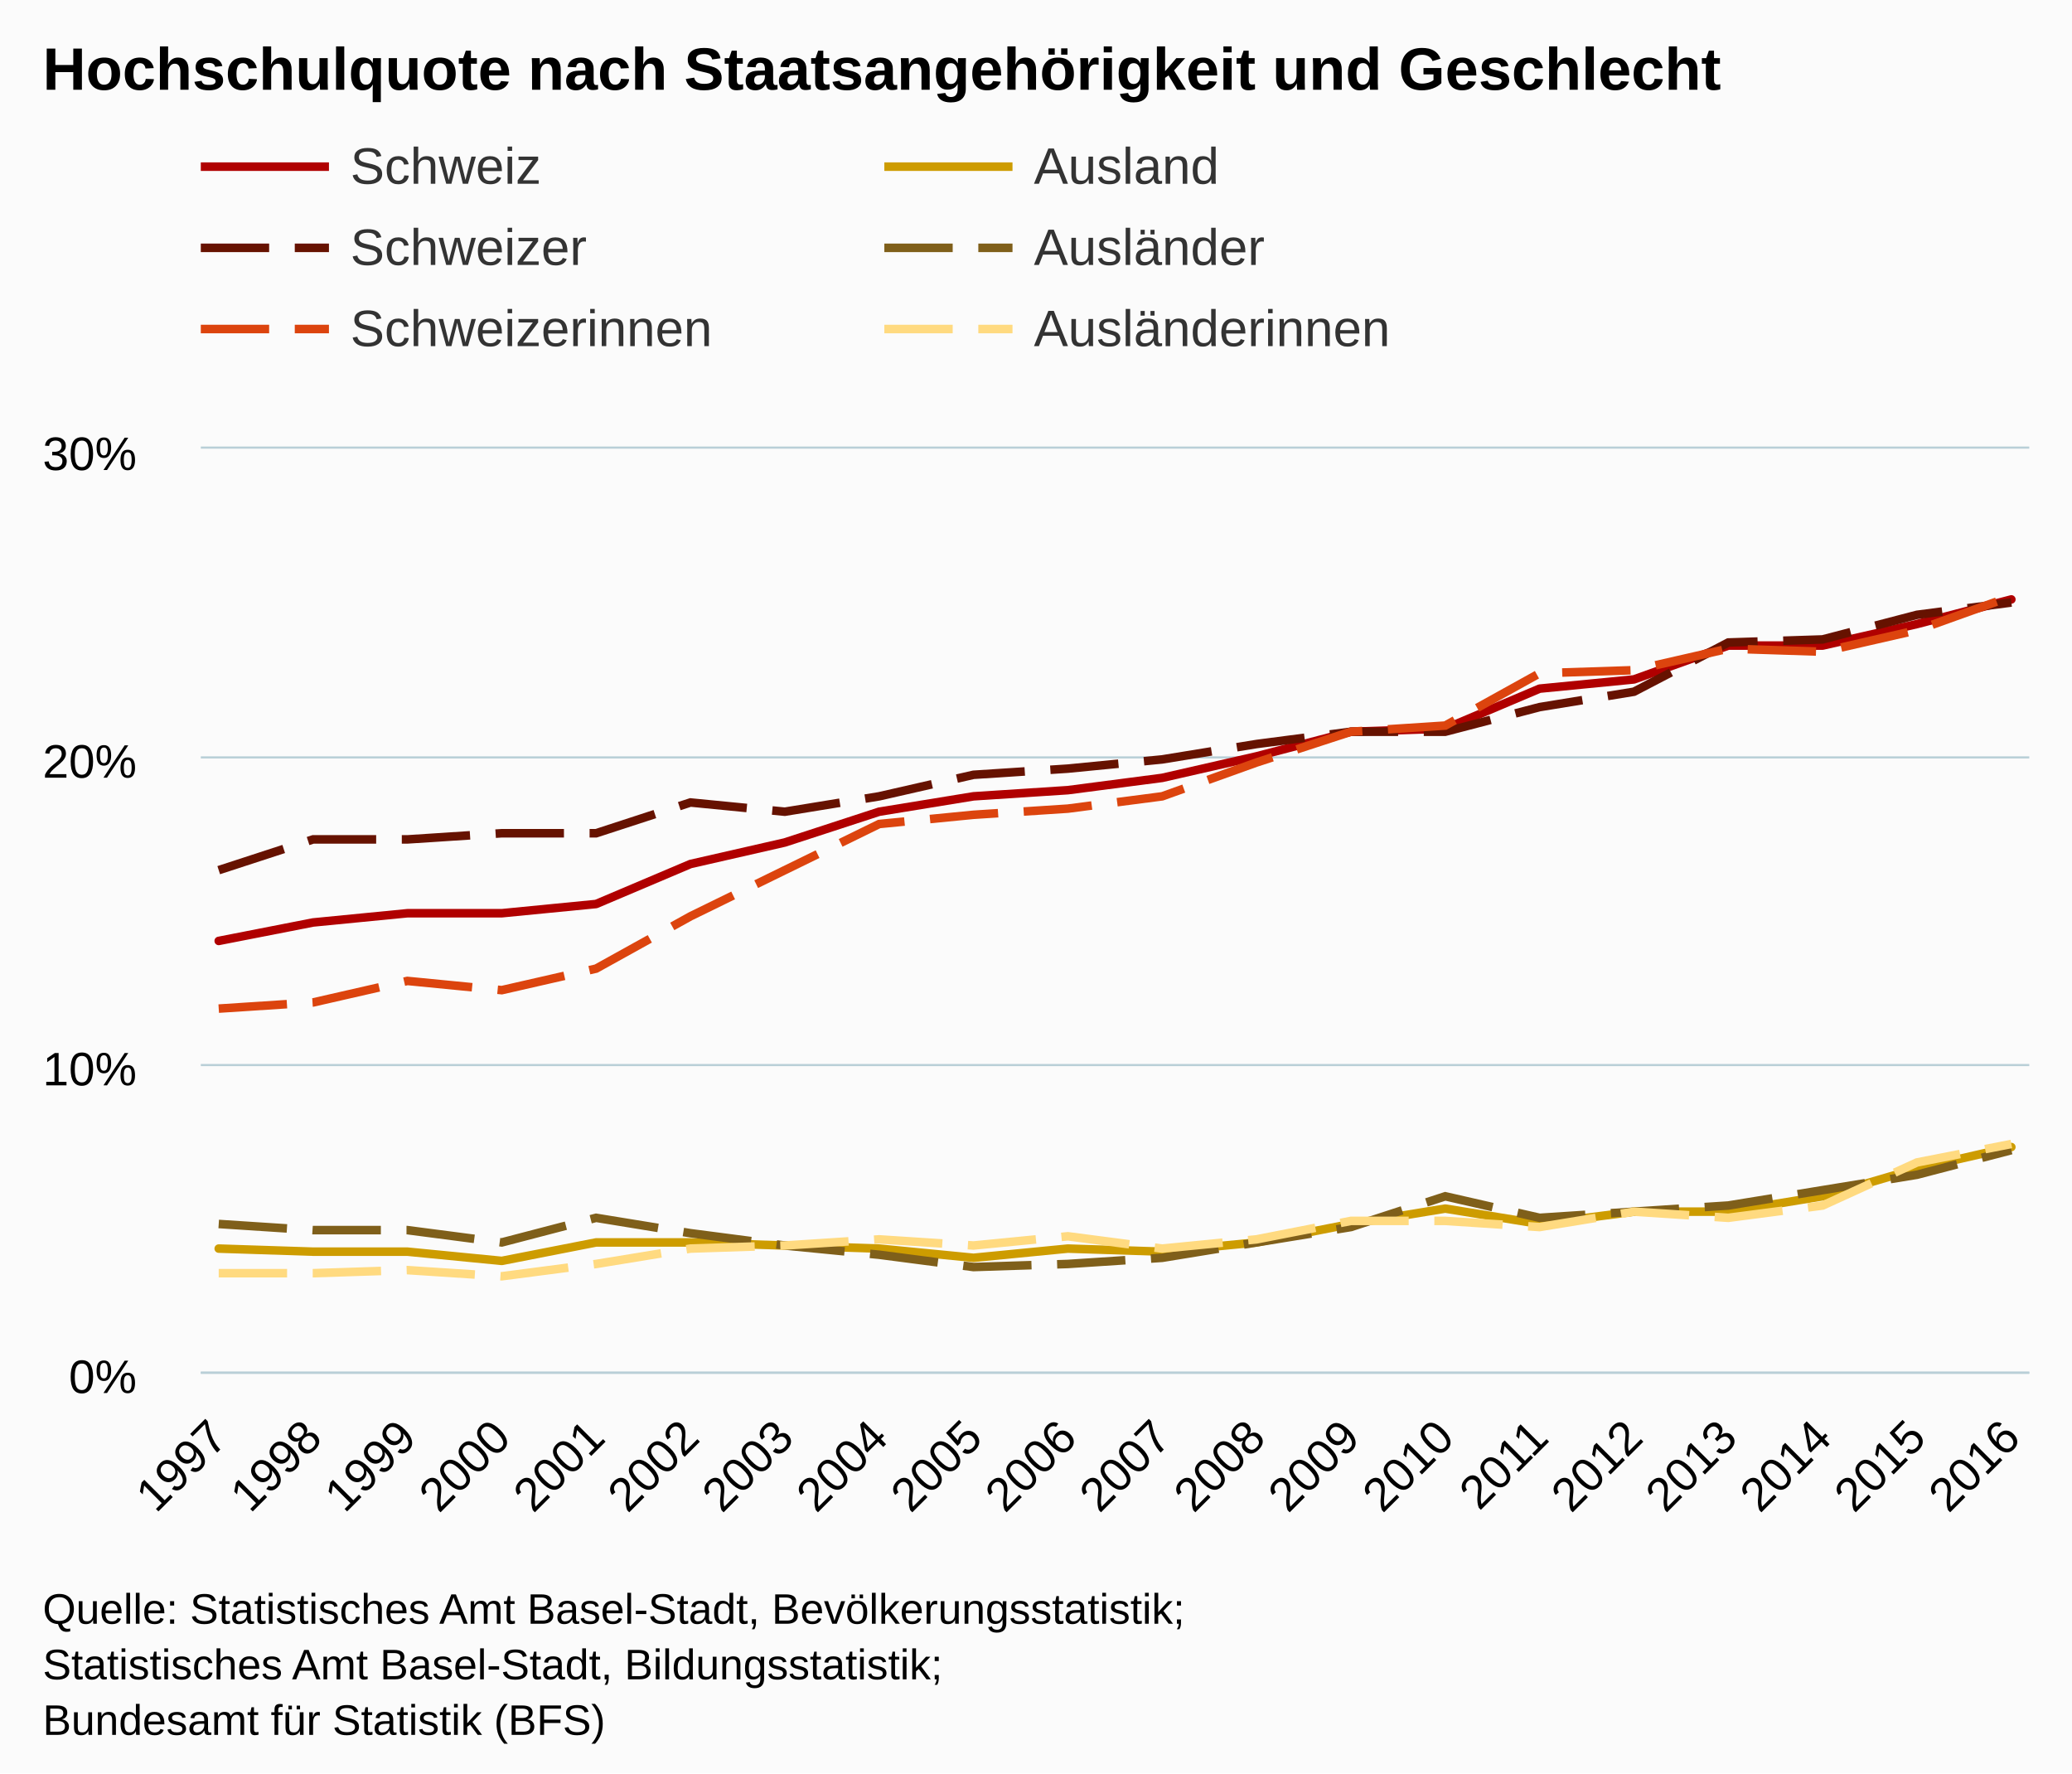
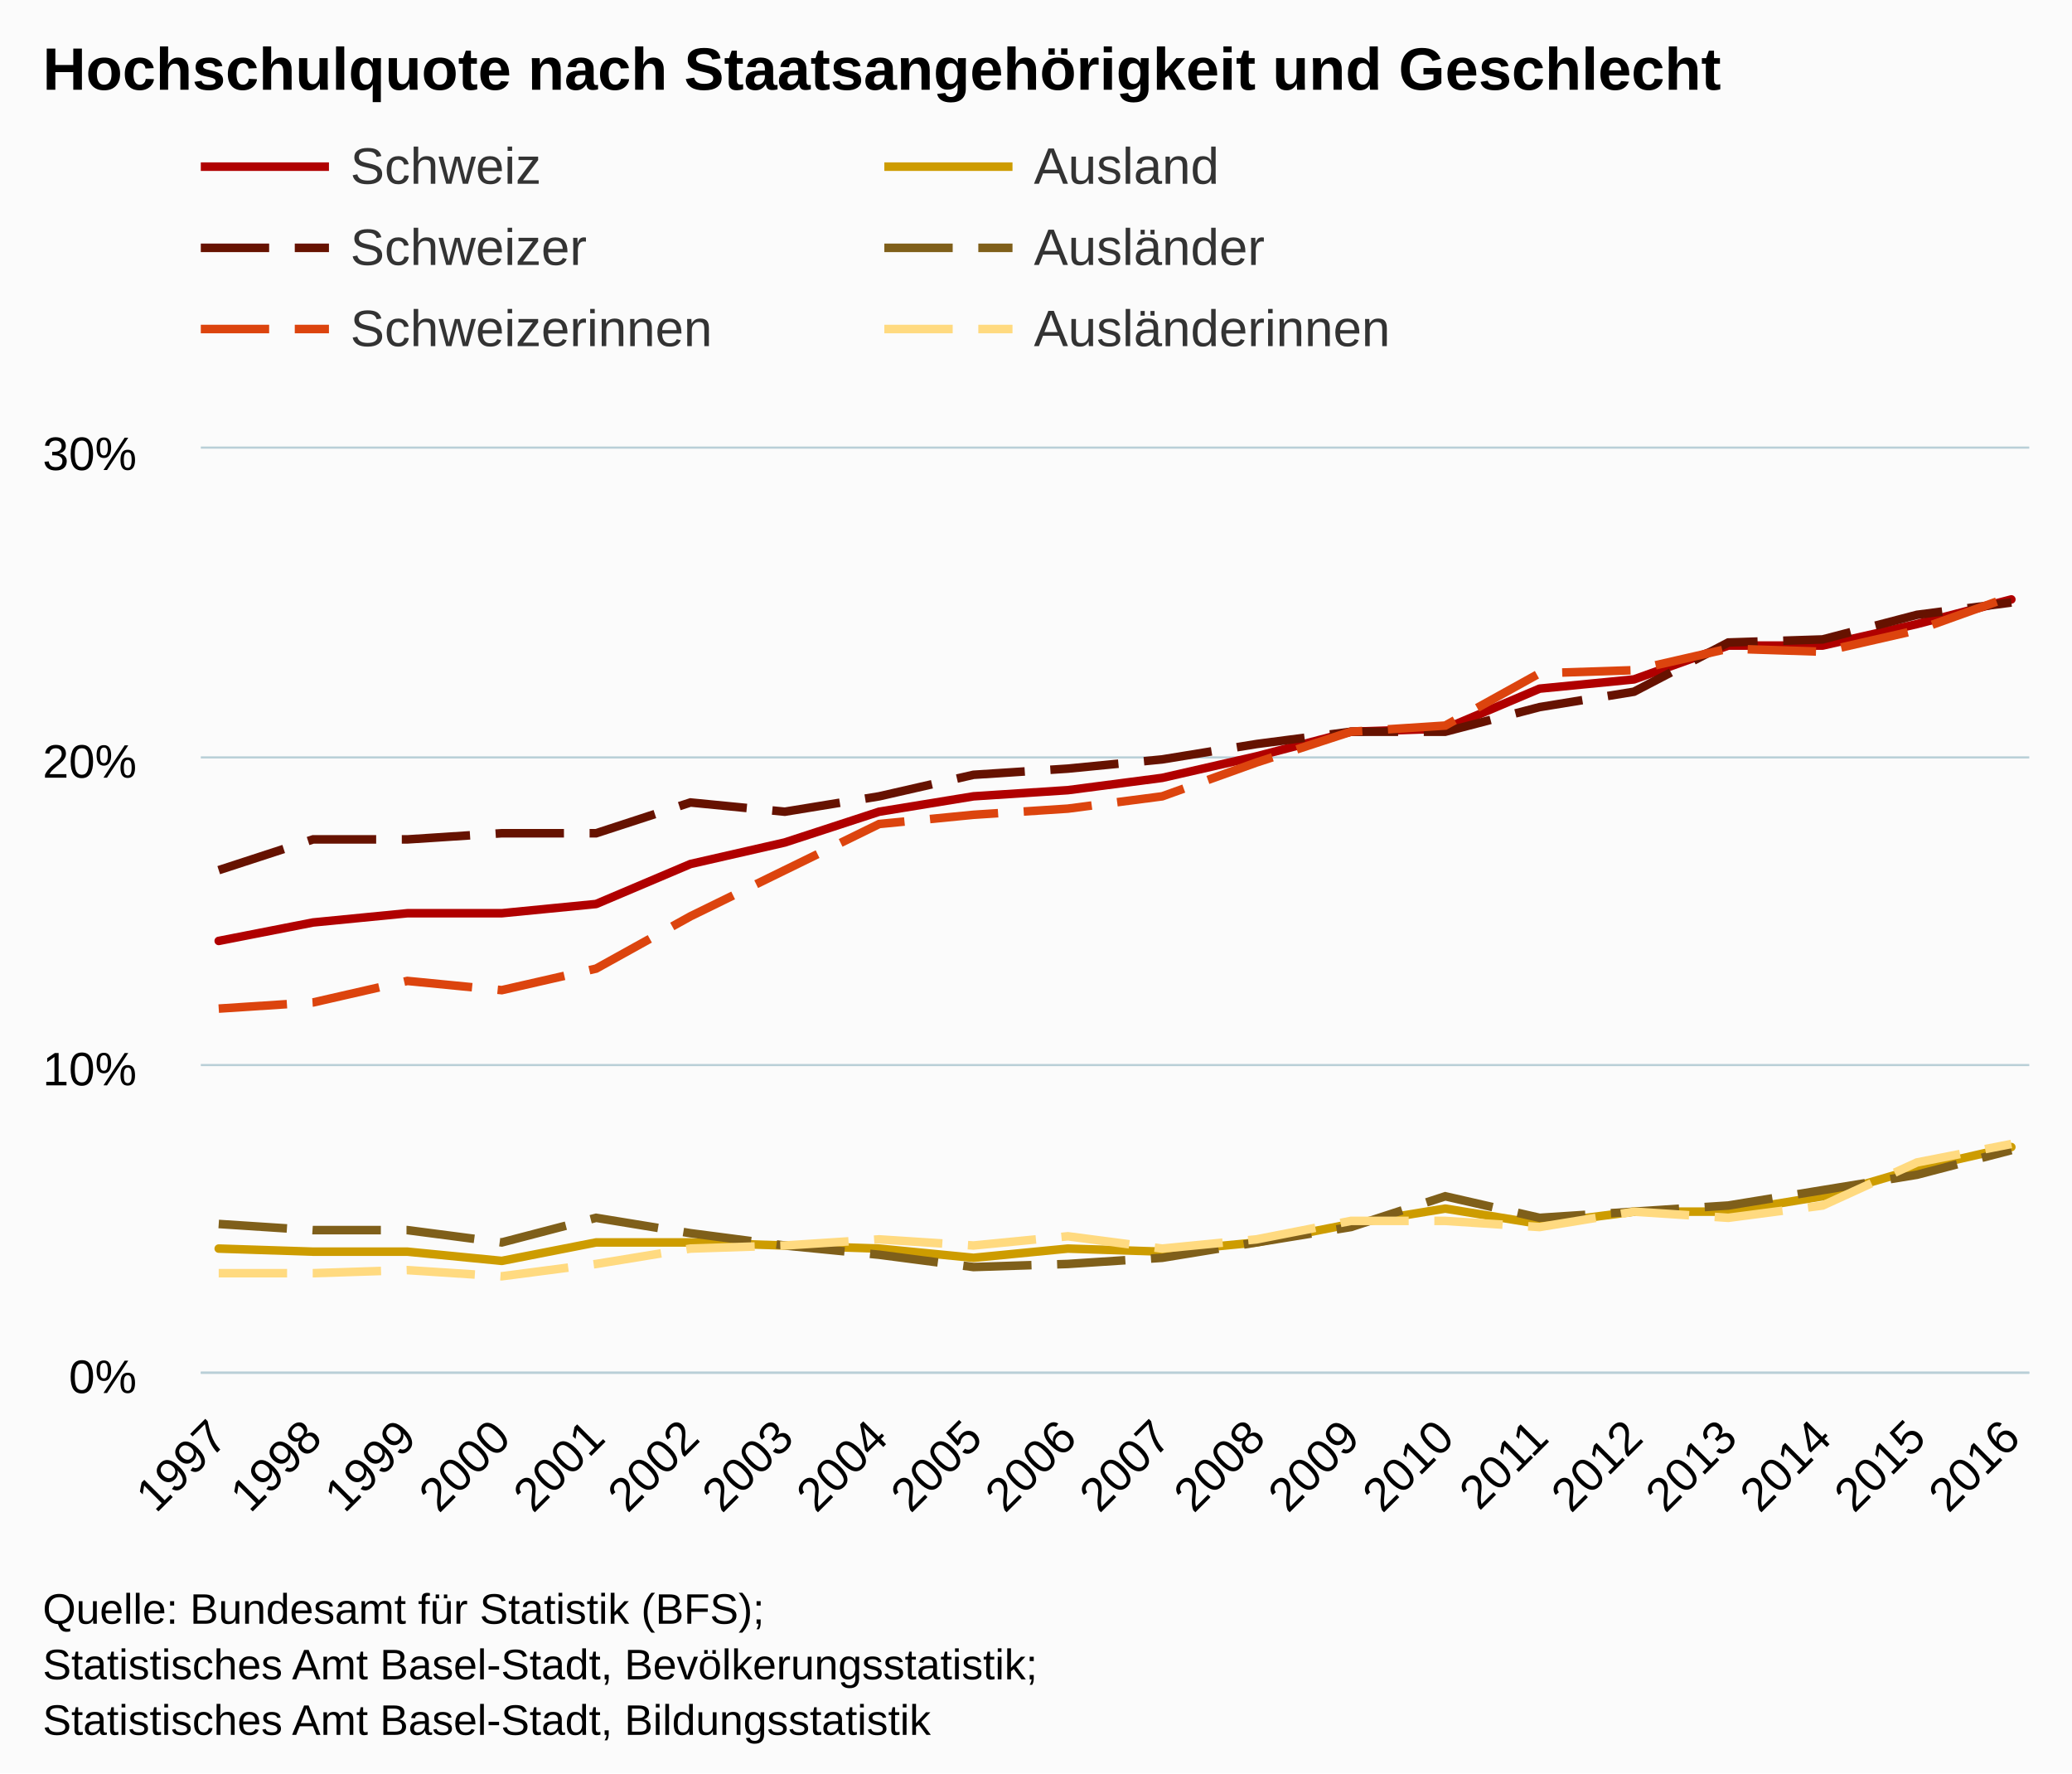
<svg xmlns="http://www.w3.org/2000/svg" version="1.1" class="highcharts-root" style="font-family:arial;font-size:12px;" viewBox="0 0 485 415">
  <defs>
    <clipPath>
      <rect x="0" y="0" width="428" height="216" fill="none" />
    </clipPath>
    <clipPath id="a">
      <rect x="0" y="0" width="428" height="216" fill="none" />
    </clipPath>
  </defs>
  <rect fill="#fbfbfb" class="highcharts-background" x="0" y="0" width="485" height="415" rx="0" ry="0" />
  <rect fill="none" class="highcharts-plot-background" x="47" y="105" width="428" height="216" />
  <g class="highcharts-pane-group" />
  <g class="highcharts-grid highcharts-xaxis-grid ">
    <path fill="none" class="highcharts-grid-line" d="M 50.5 105 L 50.5 321" opacity="1" />
    <path fill="none" class="highcharts-grid-line" d="M 72.5 105 L 72.5 321" opacity="1" />
    <path fill="none" class="highcharts-grid-line" d="M 94.5 105 L 94.5 321" opacity="1" />
    <path fill="none" class="highcharts-grid-line" d="M 116.5 105 L 116.5 321" opacity="1" />
    <path fill="none" class="highcharts-grid-line" d="M 139.5 105 L 139.5 321" opacity="1" />
    <path fill="none" class="highcharts-grid-line" d="M 161.5 105 L 161.5 321" opacity="1" />
    <path fill="none" class="highcharts-grid-line" d="M 183.5 105 L 183.5 321" opacity="1" />
    <path fill="none" class="highcharts-grid-line" d="M 205.5 105 L 205.5 321" opacity="1" />
    <path fill="none" class="highcharts-grid-line" d="M 227.5 105 L 227.5 321" opacity="1" />
    <path fill="none" class="highcharts-grid-line" d="M 249.5 105 L 249.5 321" opacity="1" />
    <path fill="none" class="highcharts-grid-line" d="M 271.5 105 L 271.5 321" opacity="1" />
    <path fill="none" class="highcharts-grid-line" d="M 293.5 105 L 293.5 321" opacity="1" />
    <path fill="none" class="highcharts-grid-line" d="M 315.5 105 L 315.5 321" opacity="1" />
    <path fill="none" class="highcharts-grid-line" d="M 337.5 105 L 337.5 321" opacity="1" />
    <path fill="none" class="highcharts-grid-line" d="M 359.5 105 L 359.5 321" opacity="1" />
    <path fill="none" class="highcharts-grid-line" d="M 381.5 105 L 381.5 321" opacity="1" />
    <path fill="none" class="highcharts-grid-line" d="M 404.5 105 L 404.5 321" opacity="1" />
    <path fill="none" class="highcharts-grid-line" d="M 426.5 105 L 426.5 321" opacity="1" />
    <path fill="none" class="highcharts-grid-line" d="M 448.5 105 L 448.5 321" opacity="1" />
    <path fill="none" class="highcharts-grid-line" d="M 470.5 105 L 470.5 321" opacity="1" />
  </g>
  <g class="highcharts-grid highcharts-yaxis-grid ">
    <path fill="none" stroke="#B9CFD7" stroke-width="0.5" class="highcharts-grid-line" d="M 47 321.25 L 475 321.25" opacity="1" />
    <path fill="none" stroke="#B9CFD7" stroke-width="0.5" class="highcharts-grid-line" d="M 47 249.25 L 475 249.25" opacity="1" />
    <path fill="none" stroke="#B9CFD7" stroke-width="0.5" class="highcharts-grid-line" d="M 47 177.25 L 475 177.25" opacity="1" />
    <path fill="none" stroke="#B9CFD7" stroke-width="0.5" class="highcharts-grid-line" d="M 47 104.75 L 475 104.75" opacity="1" />
  </g>
  <rect fill="none" class="highcharts-plot-border" x="47" y="105" width="428" height="216" />
  <g class="highcharts-axis highcharts-xaxis ">
    <path fill="none" class="highcharts-axis-line" stroke="#B9CFD7" stroke-width="0.5" d="M 47 321.25 L 475 321.25" />
  </g>
  <g class="highcharts-axis highcharts-yaxis ">
    <path fill="none" class="highcharts-axis-line" d="M 47 105 L 47 321" />
  </g>
  <g class="highcharts-series-group">
    <g class="highcharts-series highcharts-series-0 highcharts-line-series highcharts-color-undefined " transform="translate(47,105) scale(1 1)" clip-path="url(#a)">
      <path fill="none" d="M 4.196 115.2 L 26.281 110.88 L 48.365 108.72 L 70.45 108.72 L 92.535 106.56 L 114.619 97.2 L 136.704 92.16 L 158.788 84.96 L 180.873 81.36 L 202.958 79.92 L 225.042 77.04 L 247.127 72 L 269.212 66.24 L 291.296 65.52 L 313.381 56.16 L 335.465 54 L 357.55 46.08 L 379.635 46.08 L 401.719 41.04 L 423.804 35.28" class="highcharts-graph" stroke="#b00000" stroke-width="2" stroke-linejoin="round" stroke-linecap="round" />
    </g>
    <g class="highcharts-markers highcharts-series-0 highcharts-line-series highcharts-color-undefined " transform="translate(47,105) scale(1 1)" clip-path="none" />
    <g class="highcharts-series highcharts-series-1 highcharts-line-series highcharts-color-undefined " transform="translate(47,105) scale(1 1)" clip-path="url(#a)">
      <path fill="none" d="M 4.196 98.64 L 26.281 91.44 L 48.365 91.44 L 70.45 90 L 92.535 90 L 114.619 82.8 L 136.704 84.96 L 158.788 81.36 L 180.873 76.32 L 202.958 74.88 L 225.042 72.72 L 247.127 69.12 L 269.212 66.24 L 291.296 66.24 L 313.381 60.48 L 335.465 56.88 L 357.55 45.36 L 379.635 44.64 L 401.719 38.88 L 423.804 36" class="highcharts-graph" stroke="#661200" stroke-width="2" stroke-dasharray="16,6" />
    </g>
    <g class="highcharts-markers highcharts-series-1 highcharts-line-series highcharts-color-undefined " transform="translate(47,105) scale(1 1)" clip-path="none" />
    <g class="highcharts-series highcharts-series-2 highcharts-line-series highcharts-color-undefined " transform="translate(47,105) scale(1 1)" clip-path="url(#a)">
      <path fill="none" d="M 4.196 131.04 L 26.281 129.6 L 48.365 124.56 L 70.45 126.72 L 92.535 121.68 L 114.619 109.44 L 136.704 98.64 L 158.788 87.84 L 180.873 85.68 L 202.958 84.24 L 225.042 81.36 L 247.127 73.44 L 269.212 66.24 L 291.296 64.8 L 313.381 52.56 L 335.465 51.84 L 357.55 46.8 L 379.635 47.52 L 401.719 42.48 L 423.804 34.56" class="highcharts-graph" stroke="#dc440e" stroke-width="2" stroke-dasharray="16,6" />
    </g>
    <g class="highcharts-markers highcharts-series-2 highcharts-line-series highcharts-color-undefined " transform="translate(47,105) scale(1 1)" clip-path="none" />
    <g class="highcharts-series highcharts-series-3 highcharts-line-series highcharts-color-undefined " transform="translate(47,105) scale(1 1)" clip-path="url(#a)">
      <path fill="none" d="M 4.196 187.2 L 26.281 187.92 L 48.365 187.92 L 70.45 190.08 L 92.535 185.76 L 114.619 185.76 L 136.704 186.48 L 158.788 187.2 L 180.873 189.36 L 202.958 187.2 L 225.042 187.92 L 247.127 185.76 L 269.212 181.44 L 291.296 177.84 L 313.381 181.44 L 335.465 178.56 L 357.55 178.56 L 379.635 174.96 L 401.719 168.48 L 423.804 163.44" class="highcharts-graph" stroke="#cd9c00" stroke-width="2" stroke-linejoin="round" stroke-linecap="round" />
    </g>
    <g class="highcharts-markers highcharts-series-3 highcharts-line-series highcharts-color-undefined " transform="translate(47,105) scale(1 1)" clip-path="none" />
    <g class="highcharts-series highcharts-series-4 highcharts-line-series highcharts-color-undefined " transform="translate(47,105) scale(1 1)" clip-path="url(#a)">
      <path fill="none" d="M 4.196 181.44 L 26.281 182.88 L 48.365 182.88 L 70.45 185.76 L 92.535 180 L 114.619 183.6 L 136.704 186.48 L 158.788 188.64 L 180.873 191.52 L 202.958 190.8 L 225.042 189.36 L 247.127 185.76 L 269.212 182.16 L 291.296 174.96 L 313.381 180 L 335.465 178.56 L 357.55 177.12 L 379.635 173.52 L 401.719 169.92 L 423.804 164.16" class="highcharts-graph" stroke="#7f5f1a" stroke-width="2" stroke-dasharray="16,6" />
    </g>
    <g class="highcharts-markers highcharts-series-4 highcharts-line-series highcharts-color-undefined " transform="translate(47,105) scale(1 1)" clip-path="none" />
    <g class="highcharts-series highcharts-series-5 highcharts-line-series highcharts-color-undefined " transform="translate(47,105) scale(1 1)" clip-path="url(#a)">
      <path fill="none" d="M 4.196 192.96 L 26.281 192.96 L 48.365 192.24 L 70.45 193.68 L 92.535 190.8 L 114.619 187.2 L 136.704 186.48 L 158.788 185.04 L 180.873 186.48 L 202.958 184.32 L 225.042 187.2 L 247.127 185.04 L 269.212 180.72 L 291.296 180.72 L 313.381 182.16 L 335.465 178.56 L 357.55 180 L 379.635 177.12 L 401.719 167.04 L 423.804 162.72" class="highcharts-graph" stroke="#ffda80" stroke-width="2" stroke-dasharray="16,6" />
    </g>
    <g class="highcharts-markers highcharts-series-5 highcharts-line-series highcharts-color-undefined " transform="translate(47,105) scale(1 1)" clip-path="none" />
  </g>
  <text x="10" text-anchor="start" class="highcharts-title" style="color:#000000;font-size:14px;font-weight:bold;fill:#000000;" y="21">
    <tspan>Hochschulquote nach Staatsangehörigkeit und Geschlecht</tspan>
  </text>
  <g class="highcharts-legend" transform="translate(39,25)">
    <rect fill="none" class="highcharts-legend-box" rx="0" ry="0" x="0" y="0" width="316" height="68" visibility="visible" />
    <g>
      <g>
        <g class="highcharts-legend-item highcharts-line-series highcharts-color-undefined highcharts-series-0" transform="translate(8,3)">
          <path fill="none" d="M 0 11 L 30 11" class="highcharts-graph" stroke="#b00000" stroke-width="2" />
          <text x="35" style="color:#333333;font-size:12px;font-weight:normal;cursor:pointer;fill:#333333;" text-anchor="start" y="15">
            <tspan>Schweiz</tspan>
          </text>
        </g>
        <g class="highcharts-legend-item highcharts-line-series highcharts-color-undefined highcharts-series-3" transform="translate(168,3)">
          <path fill="none" d="M 0 11 L 30 11" class="highcharts-graph" stroke="#cd9c00" stroke-width="2" />
          <text x="35" y="15" style="color:#333333;font-size:12px;font-weight:normal;cursor:pointer;fill:#333333;" text-anchor="start">
            <tspan>Ausland</tspan>
          </text>
        </g>
        <g class="highcharts-legend-item highcharts-line-series highcharts-color-undefined highcharts-series-1" transform="translate(8,22)">
          <path fill="none" d="M 0 11 L 30 11" class="highcharts-graph" stroke-dasharray="16,6" stroke="#661200" stroke-width="2" />
          <text x="35" y="15" style="color:#333333;font-size:12px;font-weight:normal;cursor:pointer;fill:#333333;" text-anchor="start">
            <tspan>Schweizer</tspan>
          </text>
        </g>
        <g class="highcharts-legend-item highcharts-line-series highcharts-color-undefined highcharts-series-4" transform="translate(168,22)">
          <path fill="none" d="M 0 11 L 30 11" class="highcharts-graph" stroke-dasharray="16,6" stroke="#7f5f1a" stroke-width="2" />
          <text x="35" y="15" style="color:#333333;font-size:12px;font-weight:normal;cursor:pointer;fill:#333333;" text-anchor="start">
            <tspan>Ausländer</tspan>
          </text>
        </g>
        <g class="highcharts-legend-item highcharts-line-series highcharts-color-undefined highcharts-series-2" transform="translate(8,41)">
          <path fill="none" d="M 0 11 L 30 11" class="highcharts-graph" stroke-dasharray="16,6" stroke="#dc440e" stroke-width="2" />
          <text x="35" y="15" style="color:#333333;font-size:12px;font-weight:normal;cursor:pointer;fill:#333333;" text-anchor="start">
            <tspan>Schweizerinnen</tspan>
          </text>
        </g>
        <g class="highcharts-legend-item highcharts-line-series highcharts-color-undefined highcharts-series-5" transform="translate(168,41)">
          <path fill="none" d="M 0 11 L 30 11" class="highcharts-graph" stroke-dasharray="16,6" stroke="#ffda80" stroke-width="2" />
          <text x="35" y="15" style="color:#333333;font-size:12px;font-weight:normal;cursor:pointer;fill:#333333;" text-anchor="start">
            <tspan>Ausländerinnen</tspan>
          </text>
        </g>
      </g>
    </g>
  </g>
  <g class="highcharts-axis-labels highcharts-xaxis-labels ">
    <text x="53.789" style="color:#000000;cursor:default;font-size:11px;fill:#000000;" text-anchor="end" transform="translate(0,0) rotate(-45 53.7888 337)" y="337" opacity="1">
      <tspan>1997</tspan>
    </text>
    <text x="75.873" style="color:#000000;cursor:default;font-size:11px;fill:#000000;" text-anchor="end" transform="translate(0,0) rotate(-45 75.87343 337)" y="337" opacity="1">
      <tspan>1998</tspan>
    </text>
    <text x="97.958" style="color:#000000;cursor:default;font-size:11px;fill:#000000;" text-anchor="end" transform="translate(0,0) rotate(-45 97.95805 337)" y="337" opacity="1">
      <tspan>1999</tspan>
    </text>
    <text x="120.043" style="color:#000000;cursor:default;font-size:11px;fill:#000000;" text-anchor="end" transform="translate(0,0) rotate(-45 120.0427 337)" y="337" opacity="1">
      <tspan>2000</tspan>
    </text>
    <text x="142.127" style="color:#000000;cursor:default;font-size:11px;fill:#000000;" text-anchor="end" transform="translate(0,0) rotate(-45 142.1273 337)" y="337" opacity="1">
      <tspan>2001</tspan>
    </text>
    <text x="164.212" style="color:#000000;cursor:default;font-size:11px;fill:#000000;" text-anchor="end" transform="translate(0,0) rotate(-45 164.2119 337)" y="337" opacity="1">
      <tspan>2002</tspan>
    </text>
    <text x="186.297" style="color:#000000;cursor:default;font-size:11px;fill:#000000;" text-anchor="end" transform="translate(0,0) rotate(-45 186.2965 337)" y="337" opacity="1">
      <tspan>2003</tspan>
    </text>
    <text x="208.381" style="color:#000000;cursor:default;font-size:11px;fill:#000000;" text-anchor="end" transform="translate(0,0) rotate(-45 208.3812 337)" y="337" opacity="1">
      <tspan>2004</tspan>
    </text>
    <text x="230.466" style="color:#000000;cursor:default;font-size:11px;fill:#000000;" text-anchor="end" transform="translate(0,0) rotate(-45 230.4658 337)" y="337" opacity="1">
      <tspan>2005</tspan>
    </text>
    <text x="252.55" style="color:#000000;cursor:default;font-size:11px;fill:#000000;" text-anchor="end" transform="translate(0,0) rotate(-45 252.5504 337)" y="337" opacity="1">
      <tspan>2006</tspan>
    </text>
    <text x="274.635" style="color:#000000;cursor:default;font-size:11px;fill:#000000;" text-anchor="end" transform="translate(0,0) rotate(-45 274.635 337)" y="337" opacity="1">
      <tspan>2007</tspan>
    </text>
    <text x="296.72" style="color:#000000;cursor:default;font-size:11px;fill:#000000;" text-anchor="end" transform="translate(0,0) rotate(-45 296.7197 337)" y="337" opacity="1">
      <tspan>2008</tspan>
    </text>
    <text x="318.804" style="color:#000000;cursor:default;font-size:11px;fill:#000000;" text-anchor="end" transform="translate(0,0) rotate(-45 318.8043 337)" y="337" opacity="1">
      <tspan>2009</tspan>
    </text>
    <text x="340.889" style="color:#000000;cursor:default;font-size:11px;fill:#000000;" text-anchor="end" transform="translate(0,0) rotate(-45 340.8889 337)" y="337" opacity="1">
      <tspan>2010</tspan>
    </text>
    <text x="362.974" style="color:#000000;cursor:default;font-size:11px;fill:#000000;" text-anchor="end" transform="translate(0,0) rotate(-45 362.9735 337)" y="337" opacity="1">
      <tspan>2011</tspan>
    </text>
    <text x="385.058" style="color:#000000;cursor:default;font-size:11px;fill:#000000;" text-anchor="end" transform="translate(0,0) rotate(-45 385.0582 337)" y="337" opacity="1">
      <tspan>2012</tspan>
    </text>
    <text x="407.143" style="color:#000000;cursor:default;font-size:11px;fill:#000000;" text-anchor="end" transform="translate(0,0) rotate(-45 407.1428 337)" y="337" opacity="1">
      <tspan>2013</tspan>
    </text>
    <text x="429.227" style="color:#000000;cursor:default;font-size:11px;fill:#000000;" text-anchor="end" transform="translate(0,0) rotate(-45 429.2274 337)" y="337" opacity="1">
      <tspan>2014</tspan>
    </text>
    <text x="451.312" style="color:#000000;cursor:default;font-size:11px;fill:#000000;" text-anchor="end" transform="translate(0,0) rotate(-45 451.312 337)" y="337" opacity="1">
      <tspan>2015</tspan>
    </text>
    <text x="473.397" style="color:#000000;cursor:default;font-size:11px;fill:#000000;" text-anchor="end" transform="translate(0,0) rotate(-45 473.3966 337)" y="337" opacity="1">
      <tspan>2016</tspan>
    </text>
  </g>
  <g class="highcharts-axis-labels highcharts-yaxis-labels ">
    <text x="32" style="color:#000000;cursor:default;font-size:11px;fill:#000000;" text-anchor="end" transform="translate(0,0)" y="326" opacity="1">
      <tspan>0%</tspan>
    </text>
    <text x="32" style="color:#000000;cursor:default;font-size:11px;fill:#000000;" text-anchor="end" transform="translate(0,0)" y="254" opacity="1">
      <tspan>10%</tspan>
    </text>
    <text x="32" style="color:#000000;cursor:default;font-size:11px;fill:#000000;" text-anchor="end" transform="translate(0,0)" y="182" opacity="1">
      <tspan>20%</tspan>
    </text>
    <text x="32" style="color:#000000;cursor:default;font-size:11px;fill:#000000;" text-anchor="end" transform="translate(0,0)" y="110" opacity="1">
      <tspan>30%</tspan>
    </text>
  </g>
  <text x="10" class="highcharts-credits" text-anchor="start" style="cursor:default;color:#000000;font-size:10px;fill:#000000;" y="380">
-     <tspan>Quelle: Statistisches Amt Basel-Stadt, Bevölkerungsstatistik;</tspan>
-     <tspan x="10" dy="13">Statistisches Amt Basel-Stadt, Bildungsstatistik;</tspan>
-     <tspan x="10" dy="13">Bundesamt für Statistik (BFS)</tspan>
+     <tspan>Quelle: Bundesamt für Statistik (BFS);</tspan>
+     <tspan x="10" dy="13">Statistisches Amt Basel-Stadt, Bevölkerungsstatistik;</tspan>
+     <tspan x="10" dy="13">Statistisches Amt Basel-Stadt, Bildungsstatistik</tspan>
  </text>
</svg>
